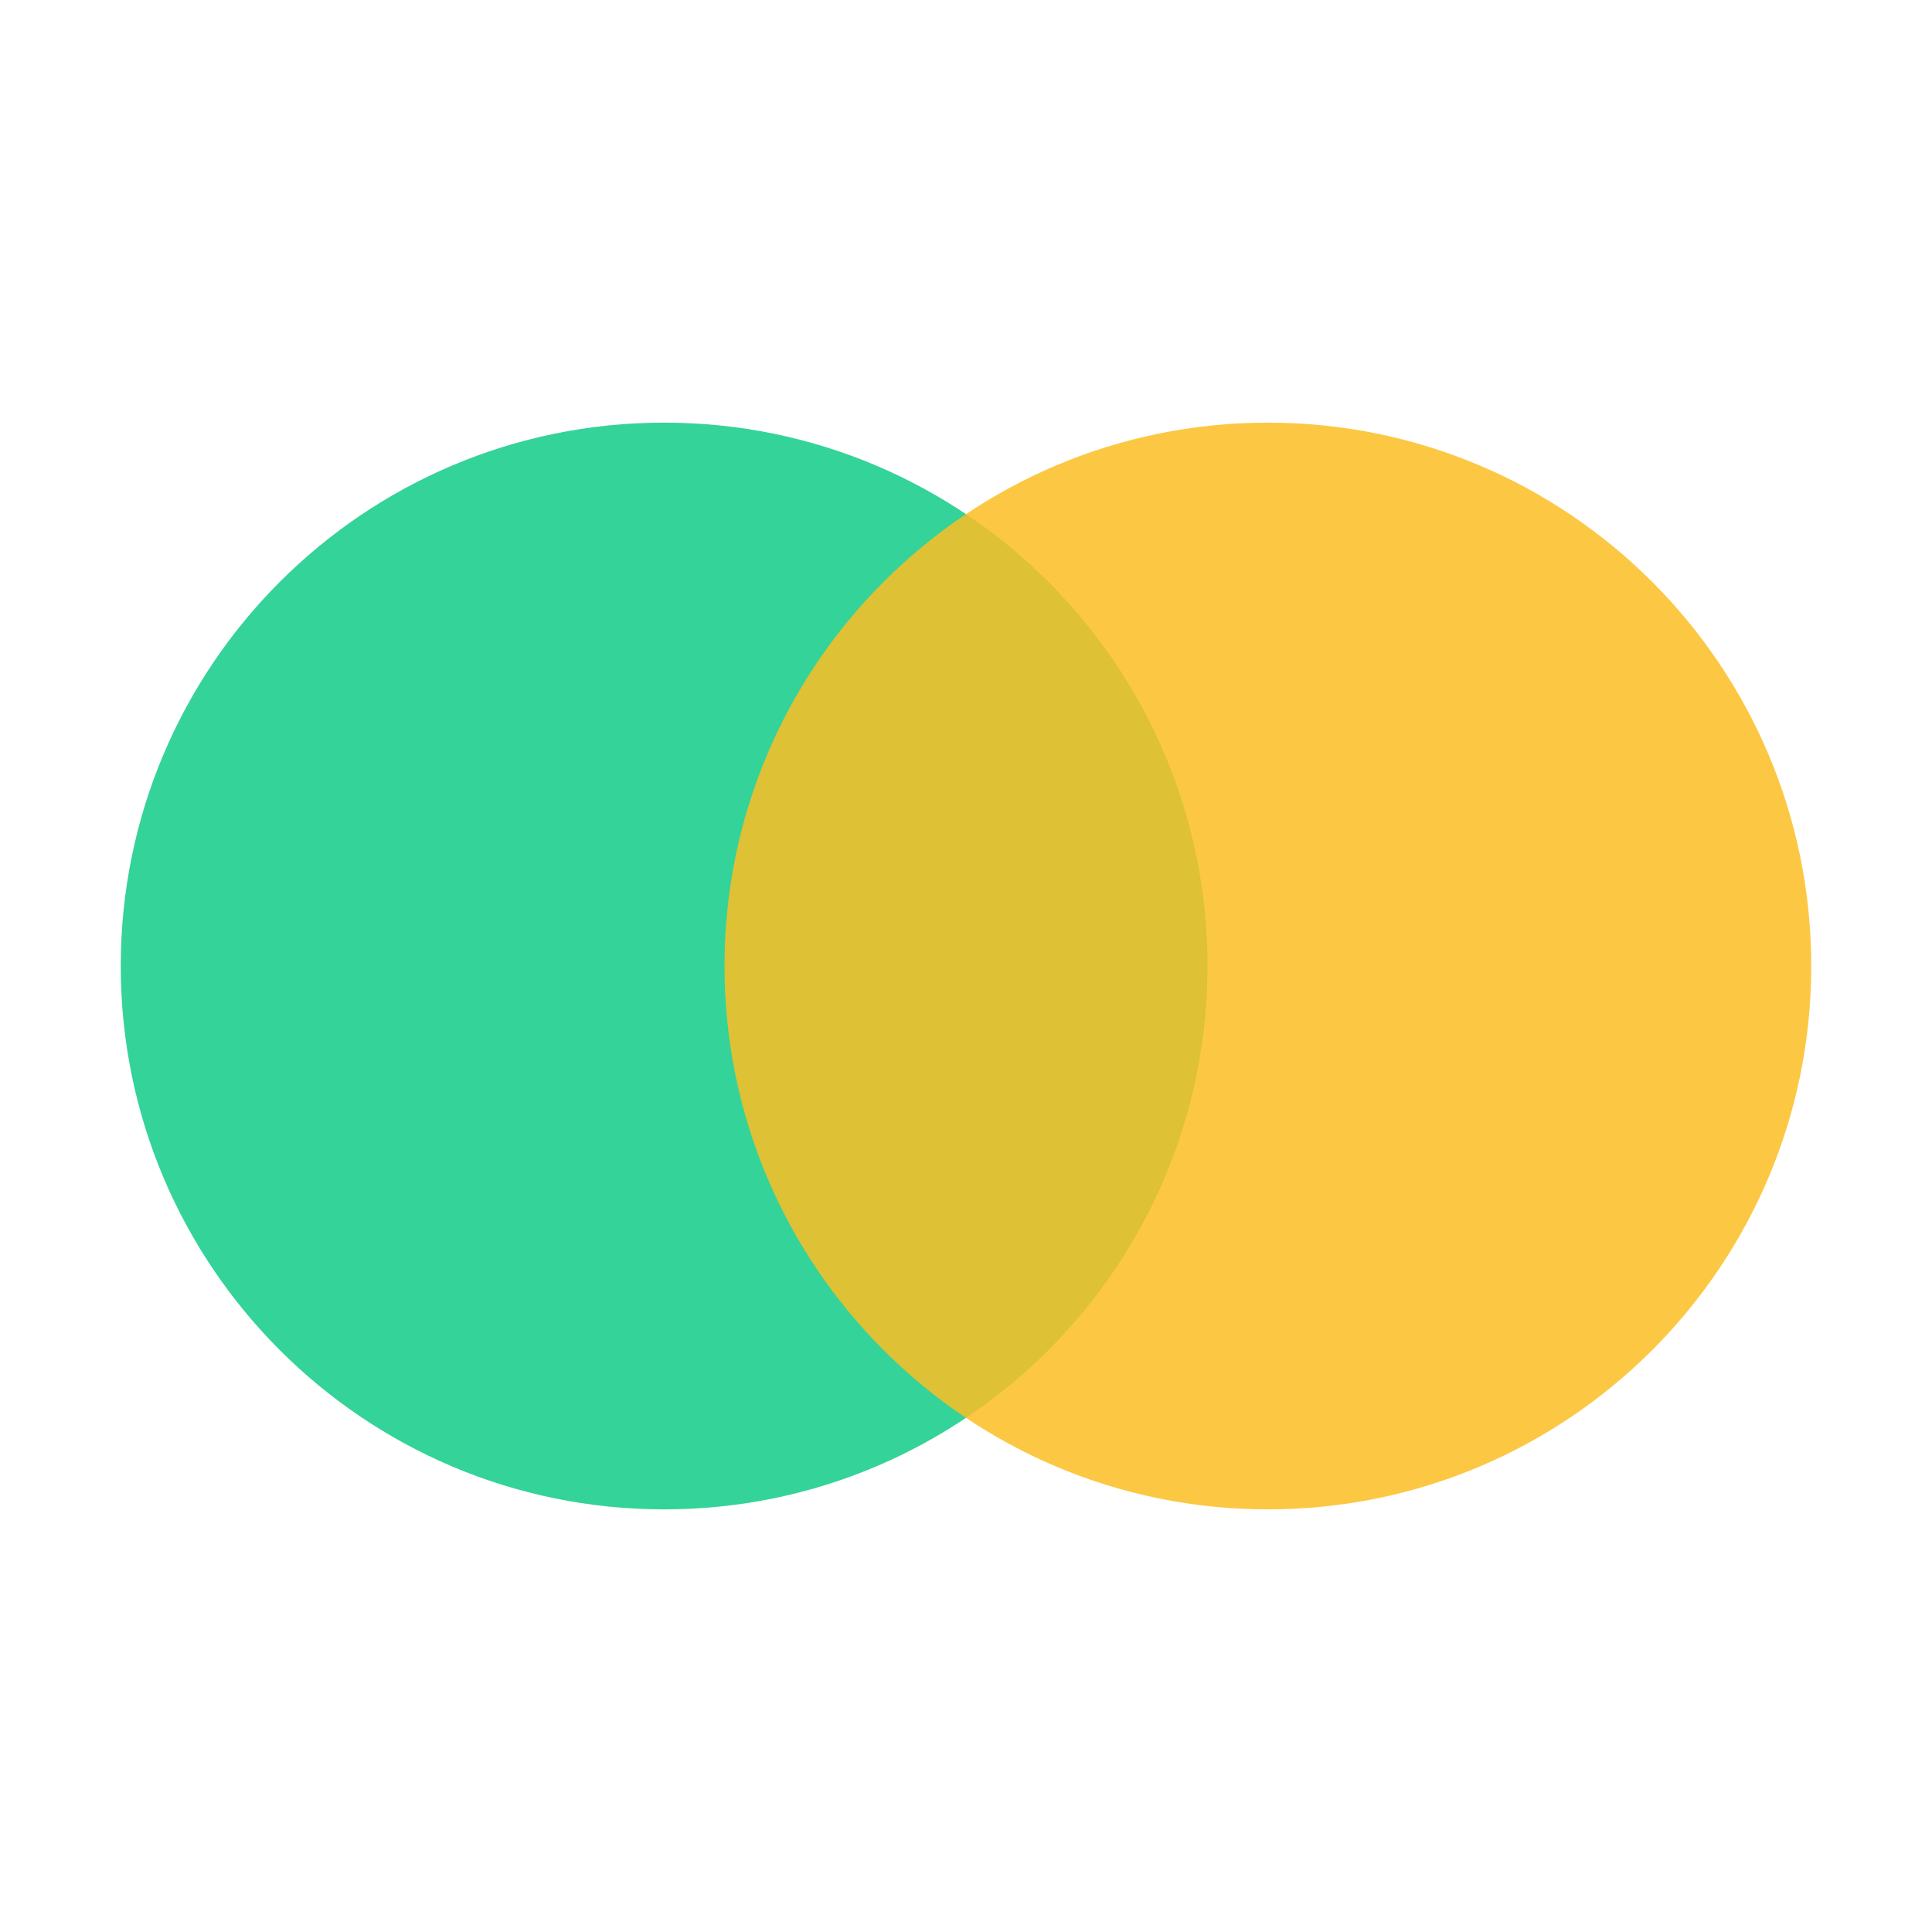
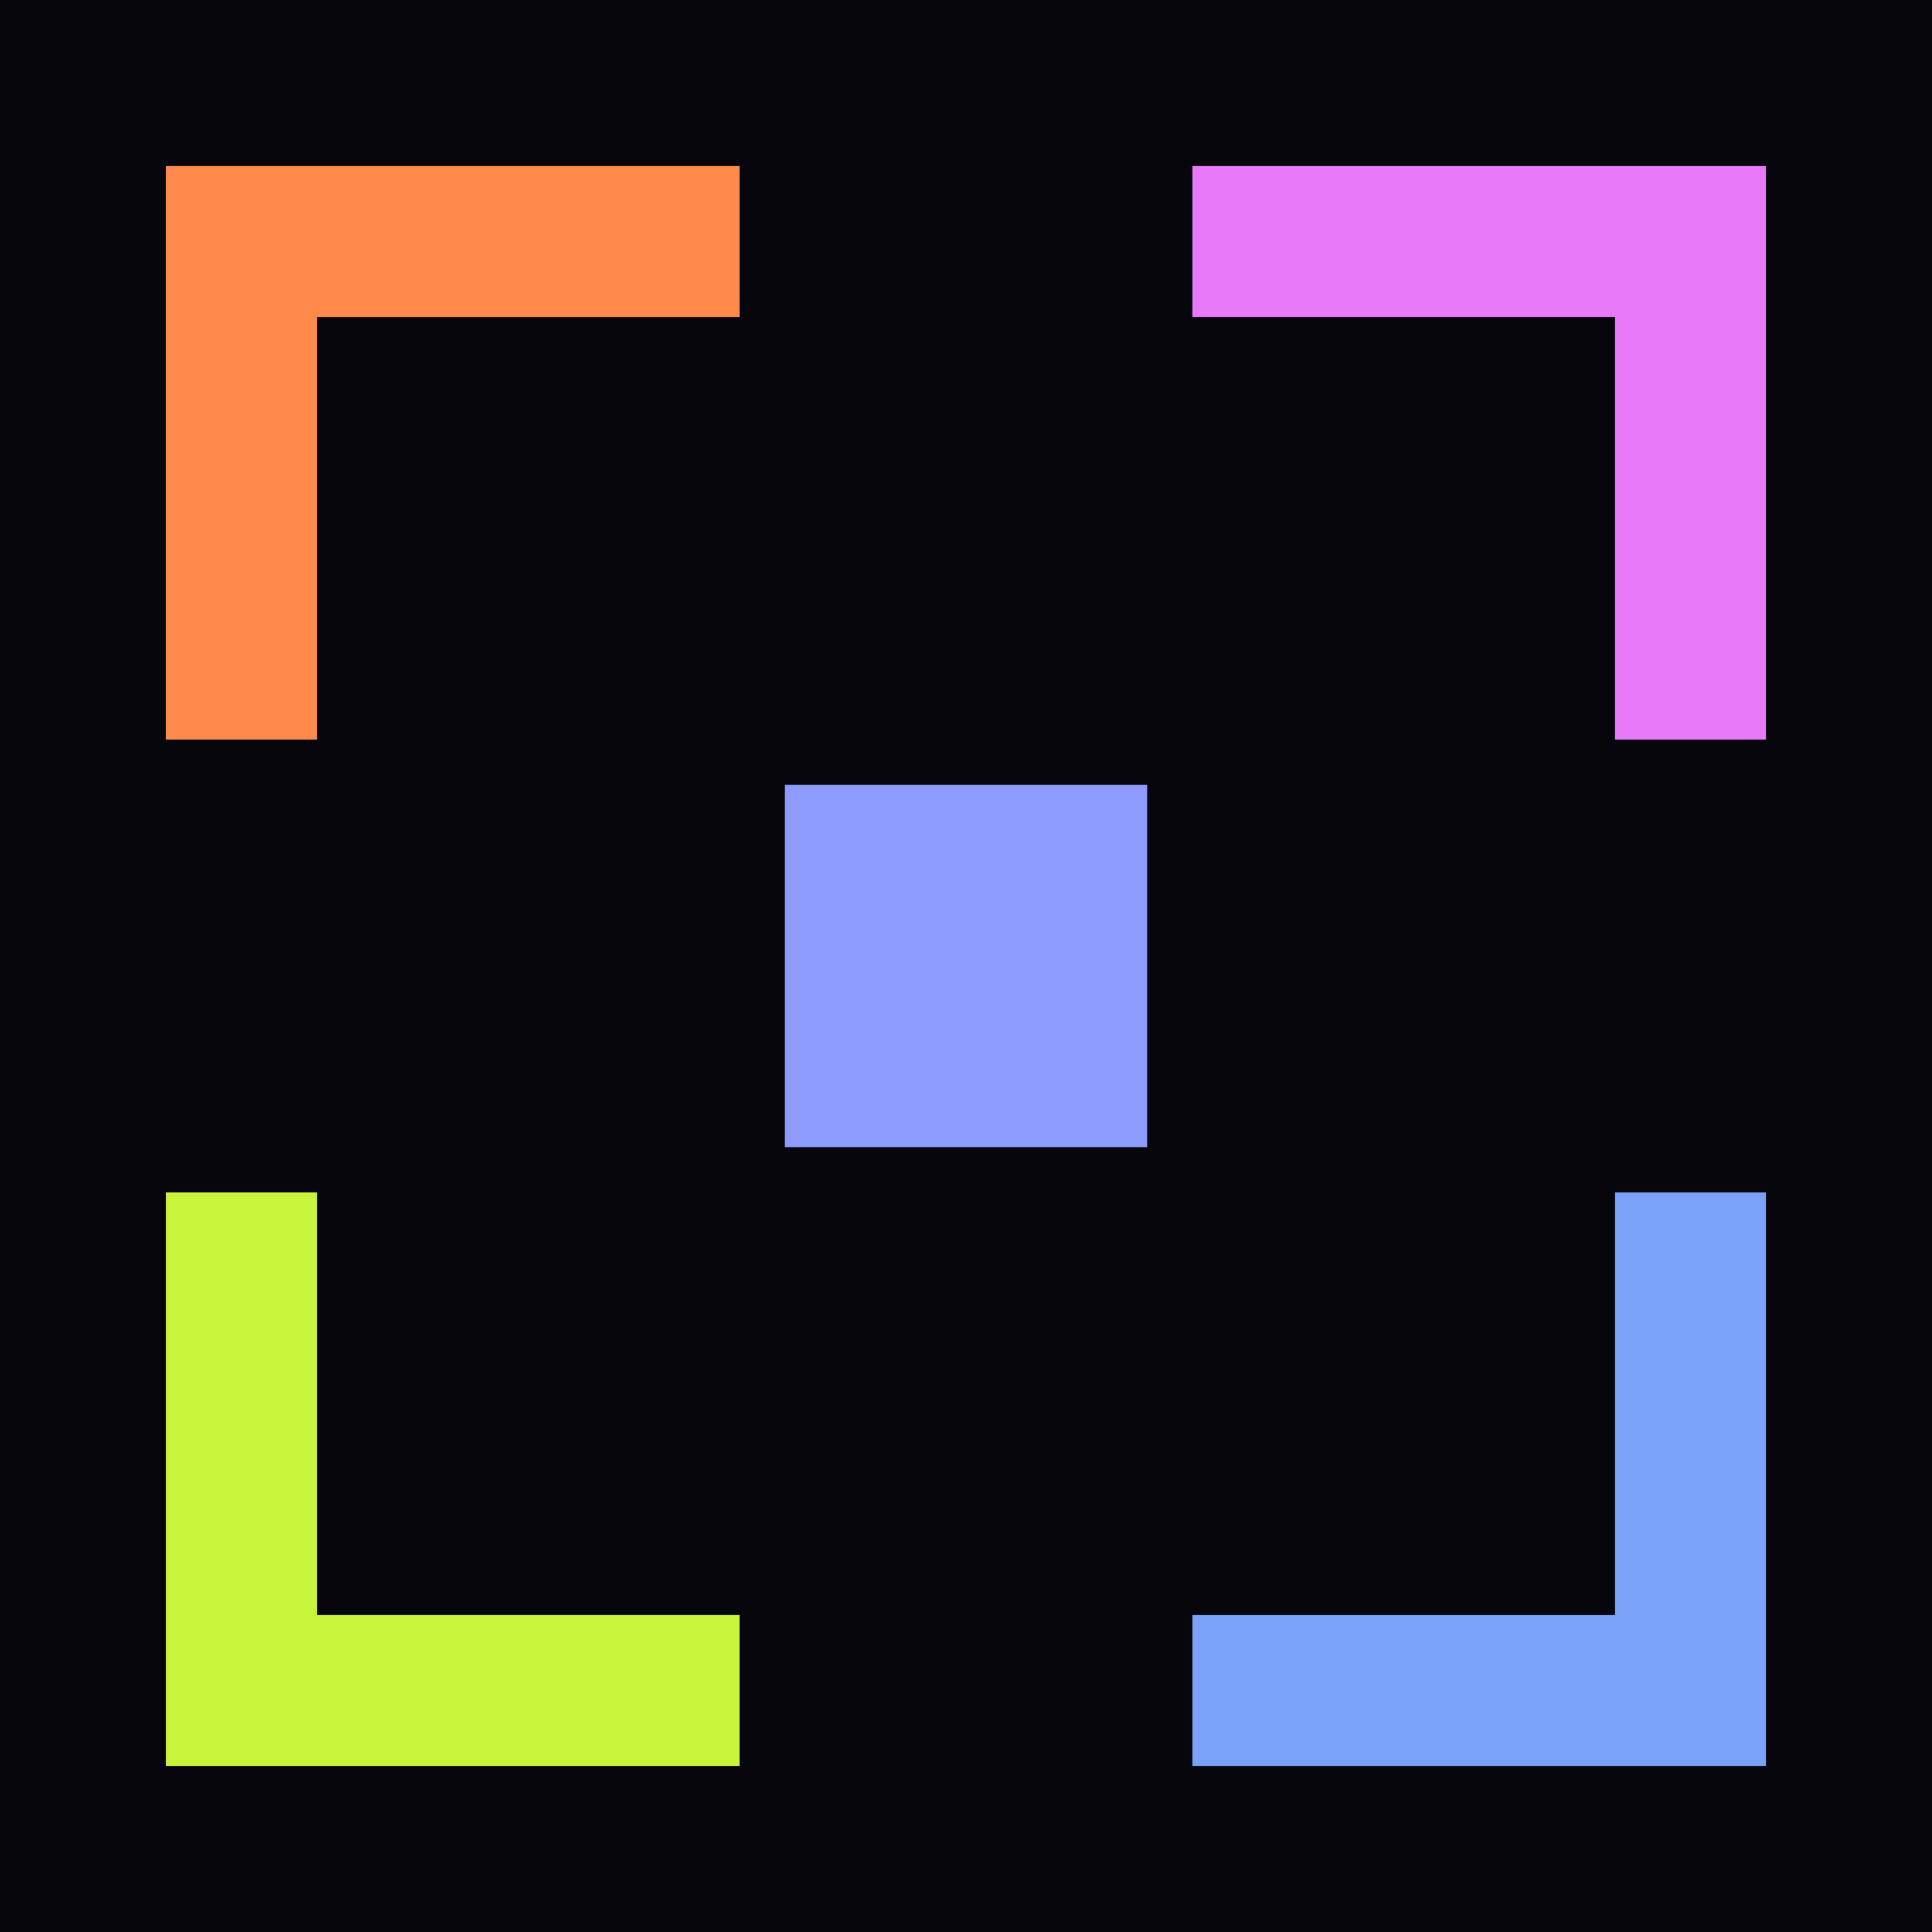
<svg xmlns="http://www.w3.org/2000/svg" viewBox="0 0 32 32">
-   <circle cx="11" cy="16" r="9" fill="#34d399" />
-   <circle cx="21" cy="16" r="9" fill="#fbbf24" fill-opacity="0.85" />
+   <rect width="32" height="32" fill="#06060c" />
+   <g fill="none" stroke-width="2.5" stroke-linecap="square">
+     <path d="M4 11V4h7" stroke="#ff8a4c" />
+     <path d="M21 4h7v7" stroke="#e879f9" />
+     <path d="M28 21v7h-7" stroke="#7aa2f7" />
+     <path d="M11 28H4v-7" stroke="#c8f53c" />
+   </g>
+   <rect x="13" y="13" width="6" height="6" fill="#8f9cff" />
</svg>
